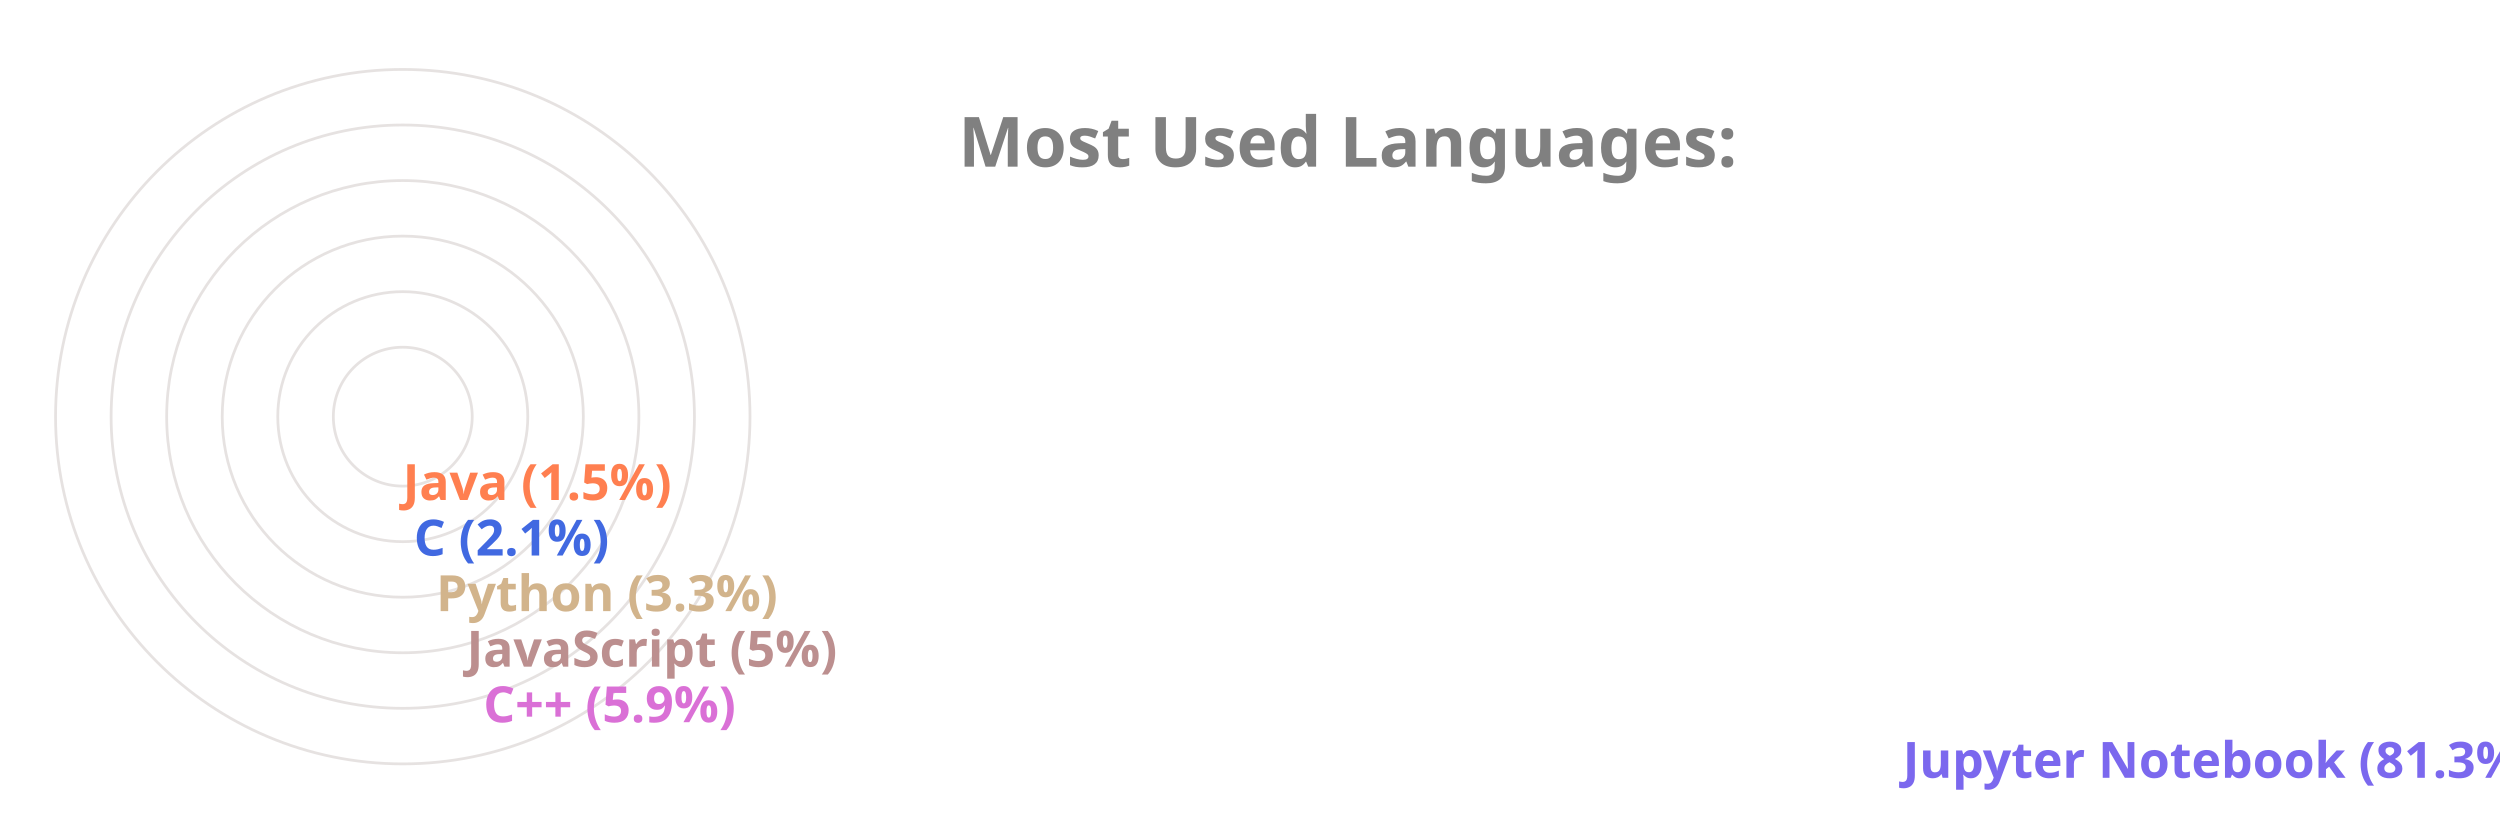
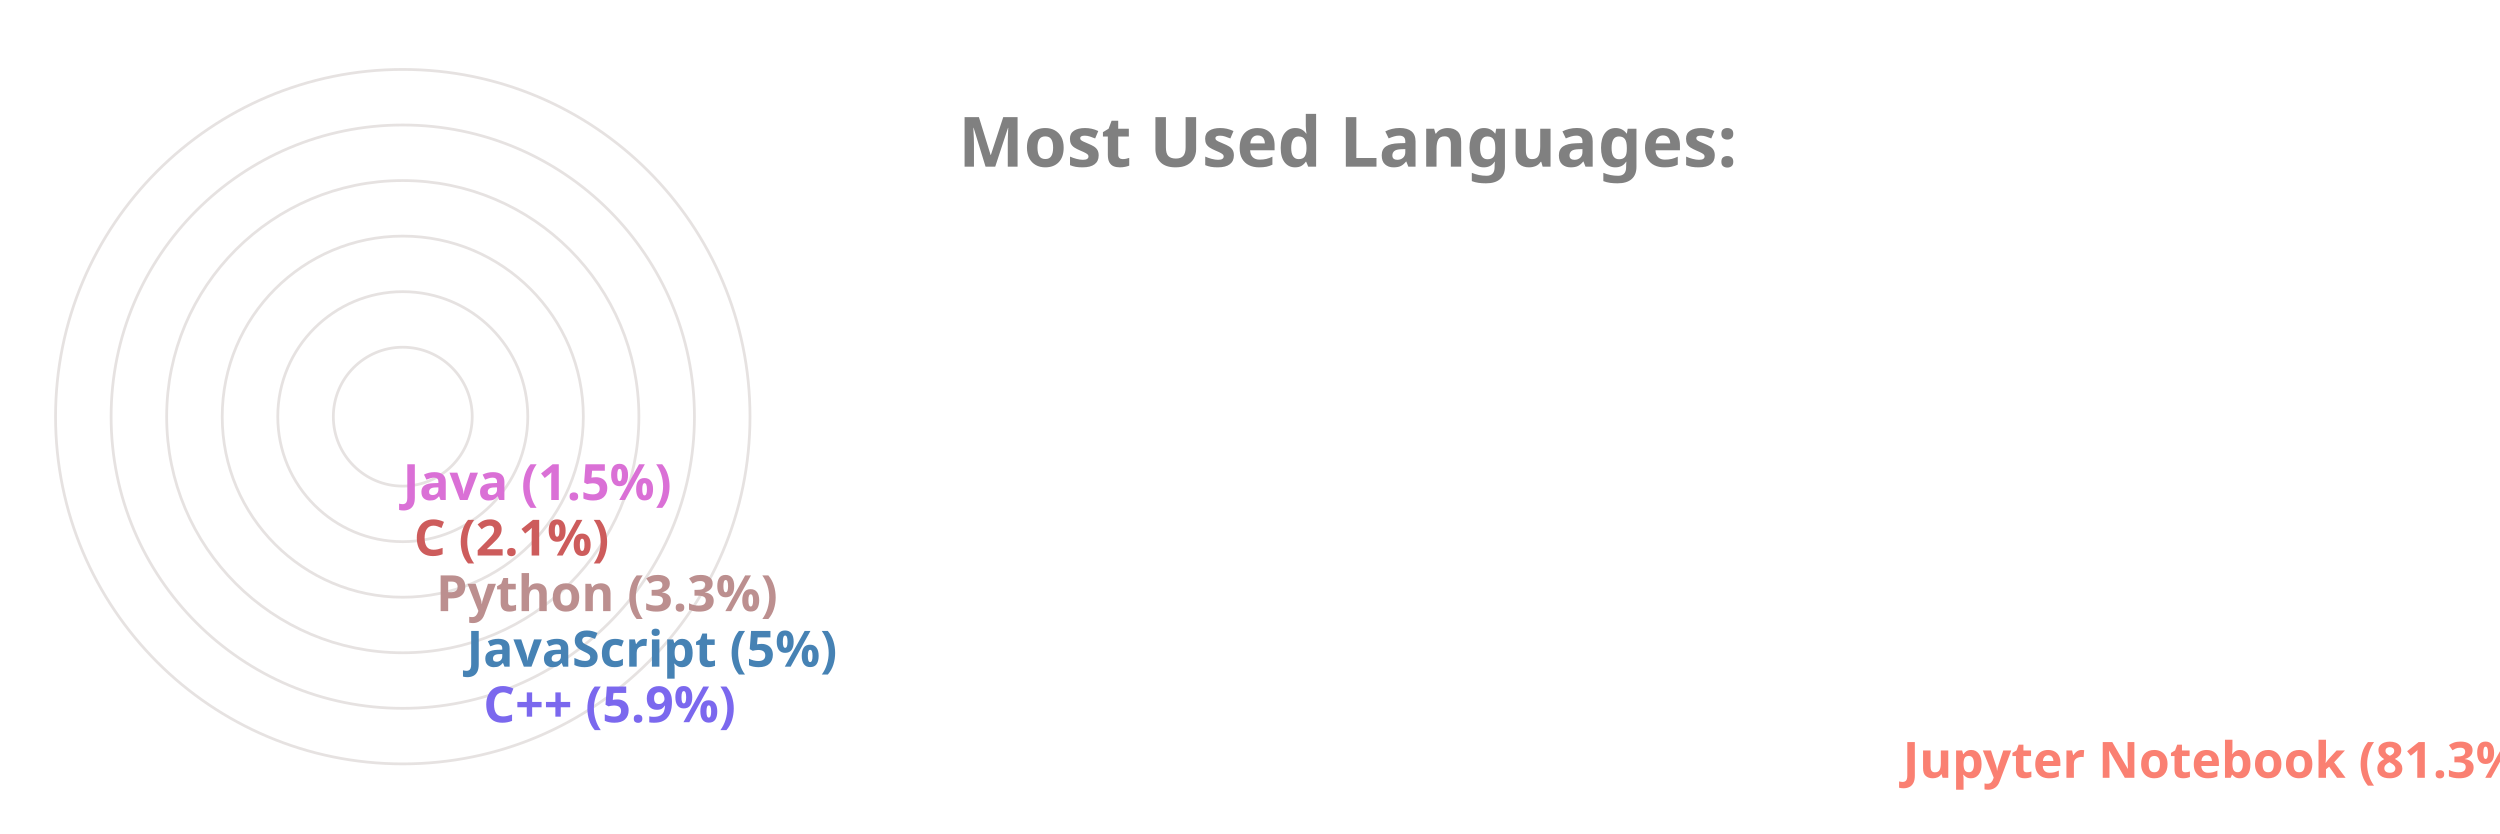
<svg xmlns="http://www.w3.org/2000/svg" viewBox="0 0 650 300" height="200px" width="600px">
  <style>
		.label {
			font: bold 25px sans-serif;
			color: #404040;
			-webkit-text-stroke: 1px white;
	  	}
		.name {
			font: bold 18px sans-serif;
			color: #404040;
	  	}

		.line {
			stroke-dasharray: 1000;
			stroke-dashoffset: 1000;
			animation: dash 3.5s ease-in-out forwards;	
			animation-iteration-count: infinite;
			animation-direction: alternate-reverse;
		}

		.path {
			stroke-dasharray: 1000;
			stroke-dashoffset: 1000;
			animation: dash 3.5s ease-in-out forwards;	
			animation-iteration-count: infinite;
			animation-direction: alternate-reverse;
		}
		  
		@keyframes dash {
			to {
				stroke-dashoffset: 0;
			}
		}

	</style>
  <g stroke="#E6E2E1" fill="none" stroke-width="1">
    <circle cx="20" cy="150" r="125" />
    <circle cx="20" cy="150" r="105" />
    <circle cx="20" cy="150" r="85" />
    <circle cx="20" cy="150" r="65" />
    <circle cx="20" cy="150" r="45" />
    <circle cx="20" cy="150" r="25" />
  </g>
  <g fill="none" stroke-width="20" class="line">
-     <line x2="550" y2="275" x1="20" y1="275" stroke="MediumSlateBlue" />
-     <line x2="39" y2="255" x1="20" y1="255" stroke="Orchid" />
-     <line x2="33" y2="235" x1="20" y1="235" stroke="RosyBrown" />
-     <line x2="22" y2="215" x1="20" y1="215" stroke="Tan" />
-     <line x2="14" y2="195" x1="20" y1="195" stroke="RoyalBlue" />
-     <line x2="10" y2="175" x1="20" y1="175" stroke="Coral" />
+     <line x2="550" y2="275" x1="20" y1="275" stroke="Salmon" />
+     <line x2="39" y2="255" x1="20" y1="255" stroke="MediumSlateBlue" />
+     <line x2="33" y2="235" x1="20" y1="235" stroke="SteelBlue" />
+     <line x2="22" y2="215" x1="20" y1="215" stroke="RosyBrown" />
+     <line x2="14" y2="195" x1="20" y1="195" stroke="IndianRed" />
+     <line x2="10" y2="175" x1="20" y1="175" stroke="Orchid" />
  </g>
  <g fill="none" stroke-width="20" stroke-linecap="round" class="path">
-     <path d="M 20 275 A 125 125 45 0 1 0 26" stroke="MediumSlateBlue" />
-     <path d="M 20 255 A 105 105 45 0 1 -84 139" stroke="Orchid" />
-     <path d="M 20 235 A 85 85 45 0 1 -64 142" stroke="RosyBrown" />
-     <path d="M 20 215 A 65 65 45 0 1 -44 146" stroke="Tan" />
-     <path d="M 20 195 A 45 45 45 0 1 -24 148" stroke="RoyalBlue" />
-     <path d="M 20 175 A 25 25 45 0 1 -4 149" stroke="Coral" />
+     <path d="M 20 275 A 125 125 45 0 1 0 26" stroke="Salmon" />
+     <path d="M 20 255 A 105 105 45 0 1 -84 139" stroke="MediumSlateBlue" />
+     <path d="M 20 235 A 85 85 45 0 1 -64 142" stroke="SteelBlue" />
+     <path d="M 20 215 A 65 65 45 0 1 -44 146" stroke="RosyBrown" />
+     <path d="M 20 195 A 45 45 45 0 1 -24 148" stroke="IndianRed" />
+     <path d="M 20 175 A 25 25 45 0 1 -4 149" stroke="Orchid" />
  </g>
  <g class="name">
-     <text x="560" y="280" fill="MediumSlateBlue">Jupyter Notebook (81.3%)</text>
-     <text x="49" y="260" fill="Orchid">C++ (5.9%)</text>
-     <text x="43" y="240" fill="RosyBrown">JavaScript (5%)</text>
-     <text x="32" y="220" fill="Tan">Python (3.3%)</text>
-     <text x="24" y="200" fill="RoyalBlue">C (2.1%)</text>
-     <text x="20" y="180" fill="Coral">Java (1.5%)</text>
+     <text x="560" y="280" fill="Salmon">Jupyter Notebook (81.3%)</text>
+     <text x="49" y="260" fill="MediumSlateBlue">C++ (5.9%)</text>
+     <text x="43" y="240" fill="SteelBlue">JavaScript (5%)</text>
+     <text x="32" y="220" fill="RosyBrown">Python (3.3%)</text>
+     <text x="24" y="200" fill="IndianRed">C (2.1%)</text>
+     <text x="20" y="180" fill="Orchid">Java (1.5%)</text>
  </g>
  <g class="label">
    <text x="220" y="60" fill="grey">Most Used Languages:</text>
  </g>
</svg>
